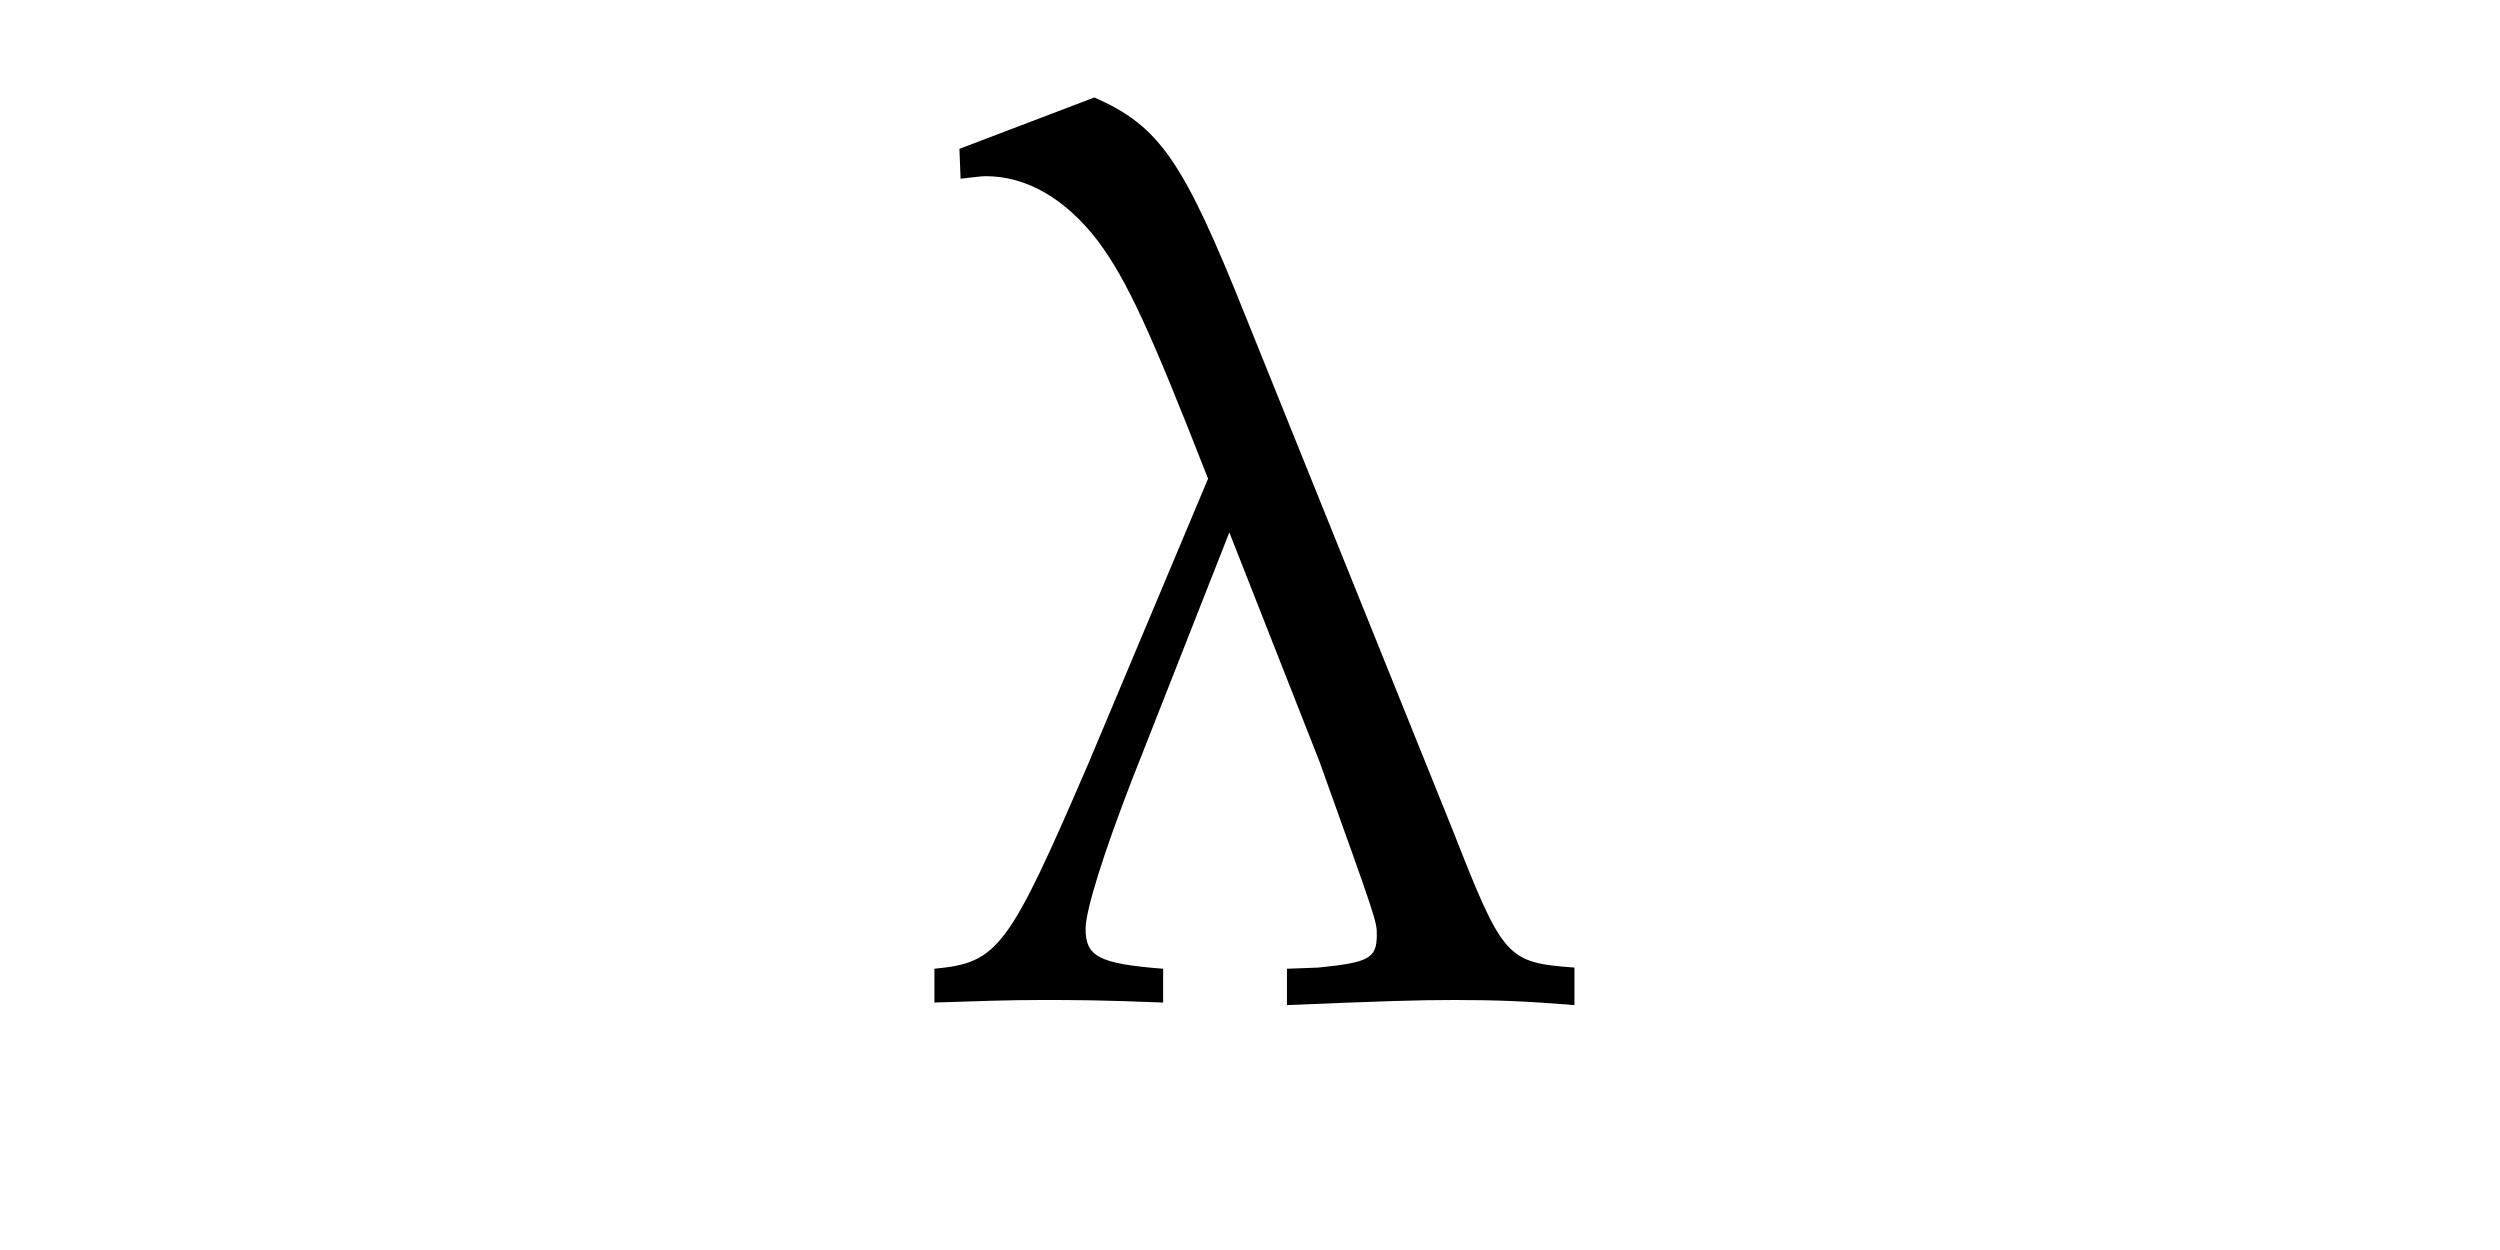
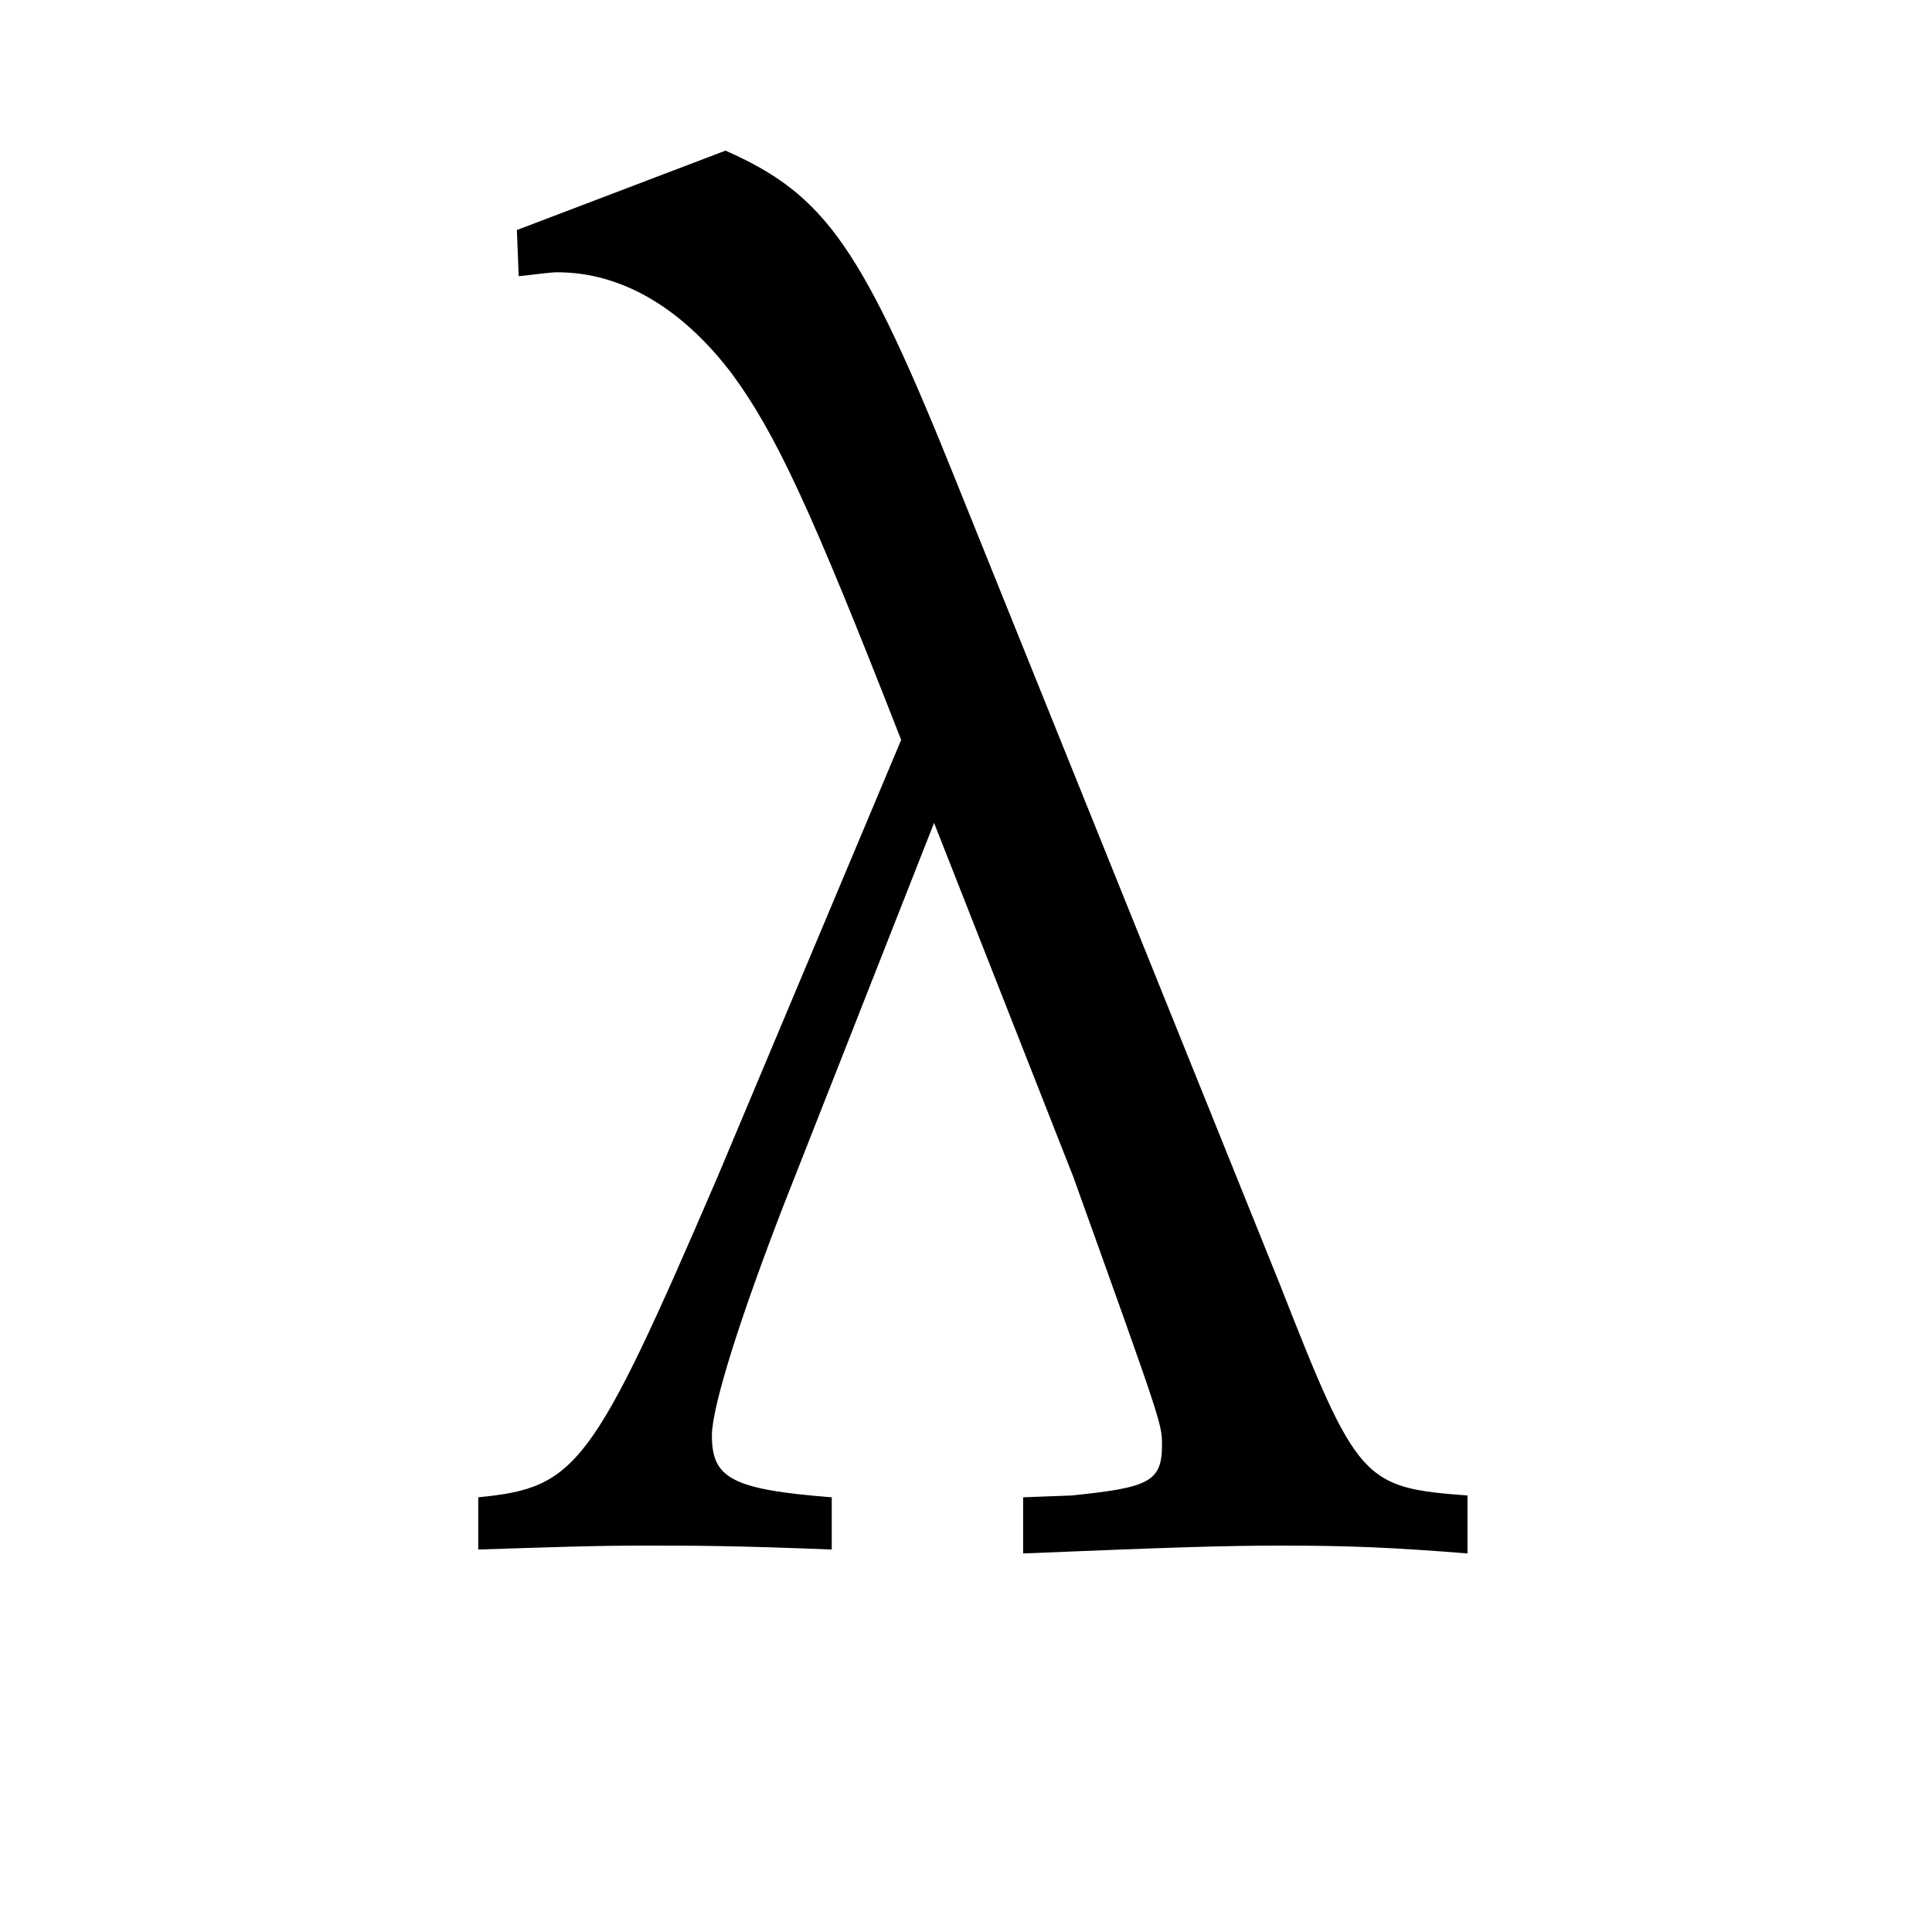
- <svg xmlns="http://www.w3.org/2000/svg" viewBox="0 0 100 100" width="200" height="100">
+ <svg xmlns="http://www.w3.org/2000/svg" viewBox="0 0 100 100" width="100" height="100">
  <text x="50" y="80" font-family="Palatino" font-size="100" fill="black" text-anchor="middle">λ</text>
</svg>
